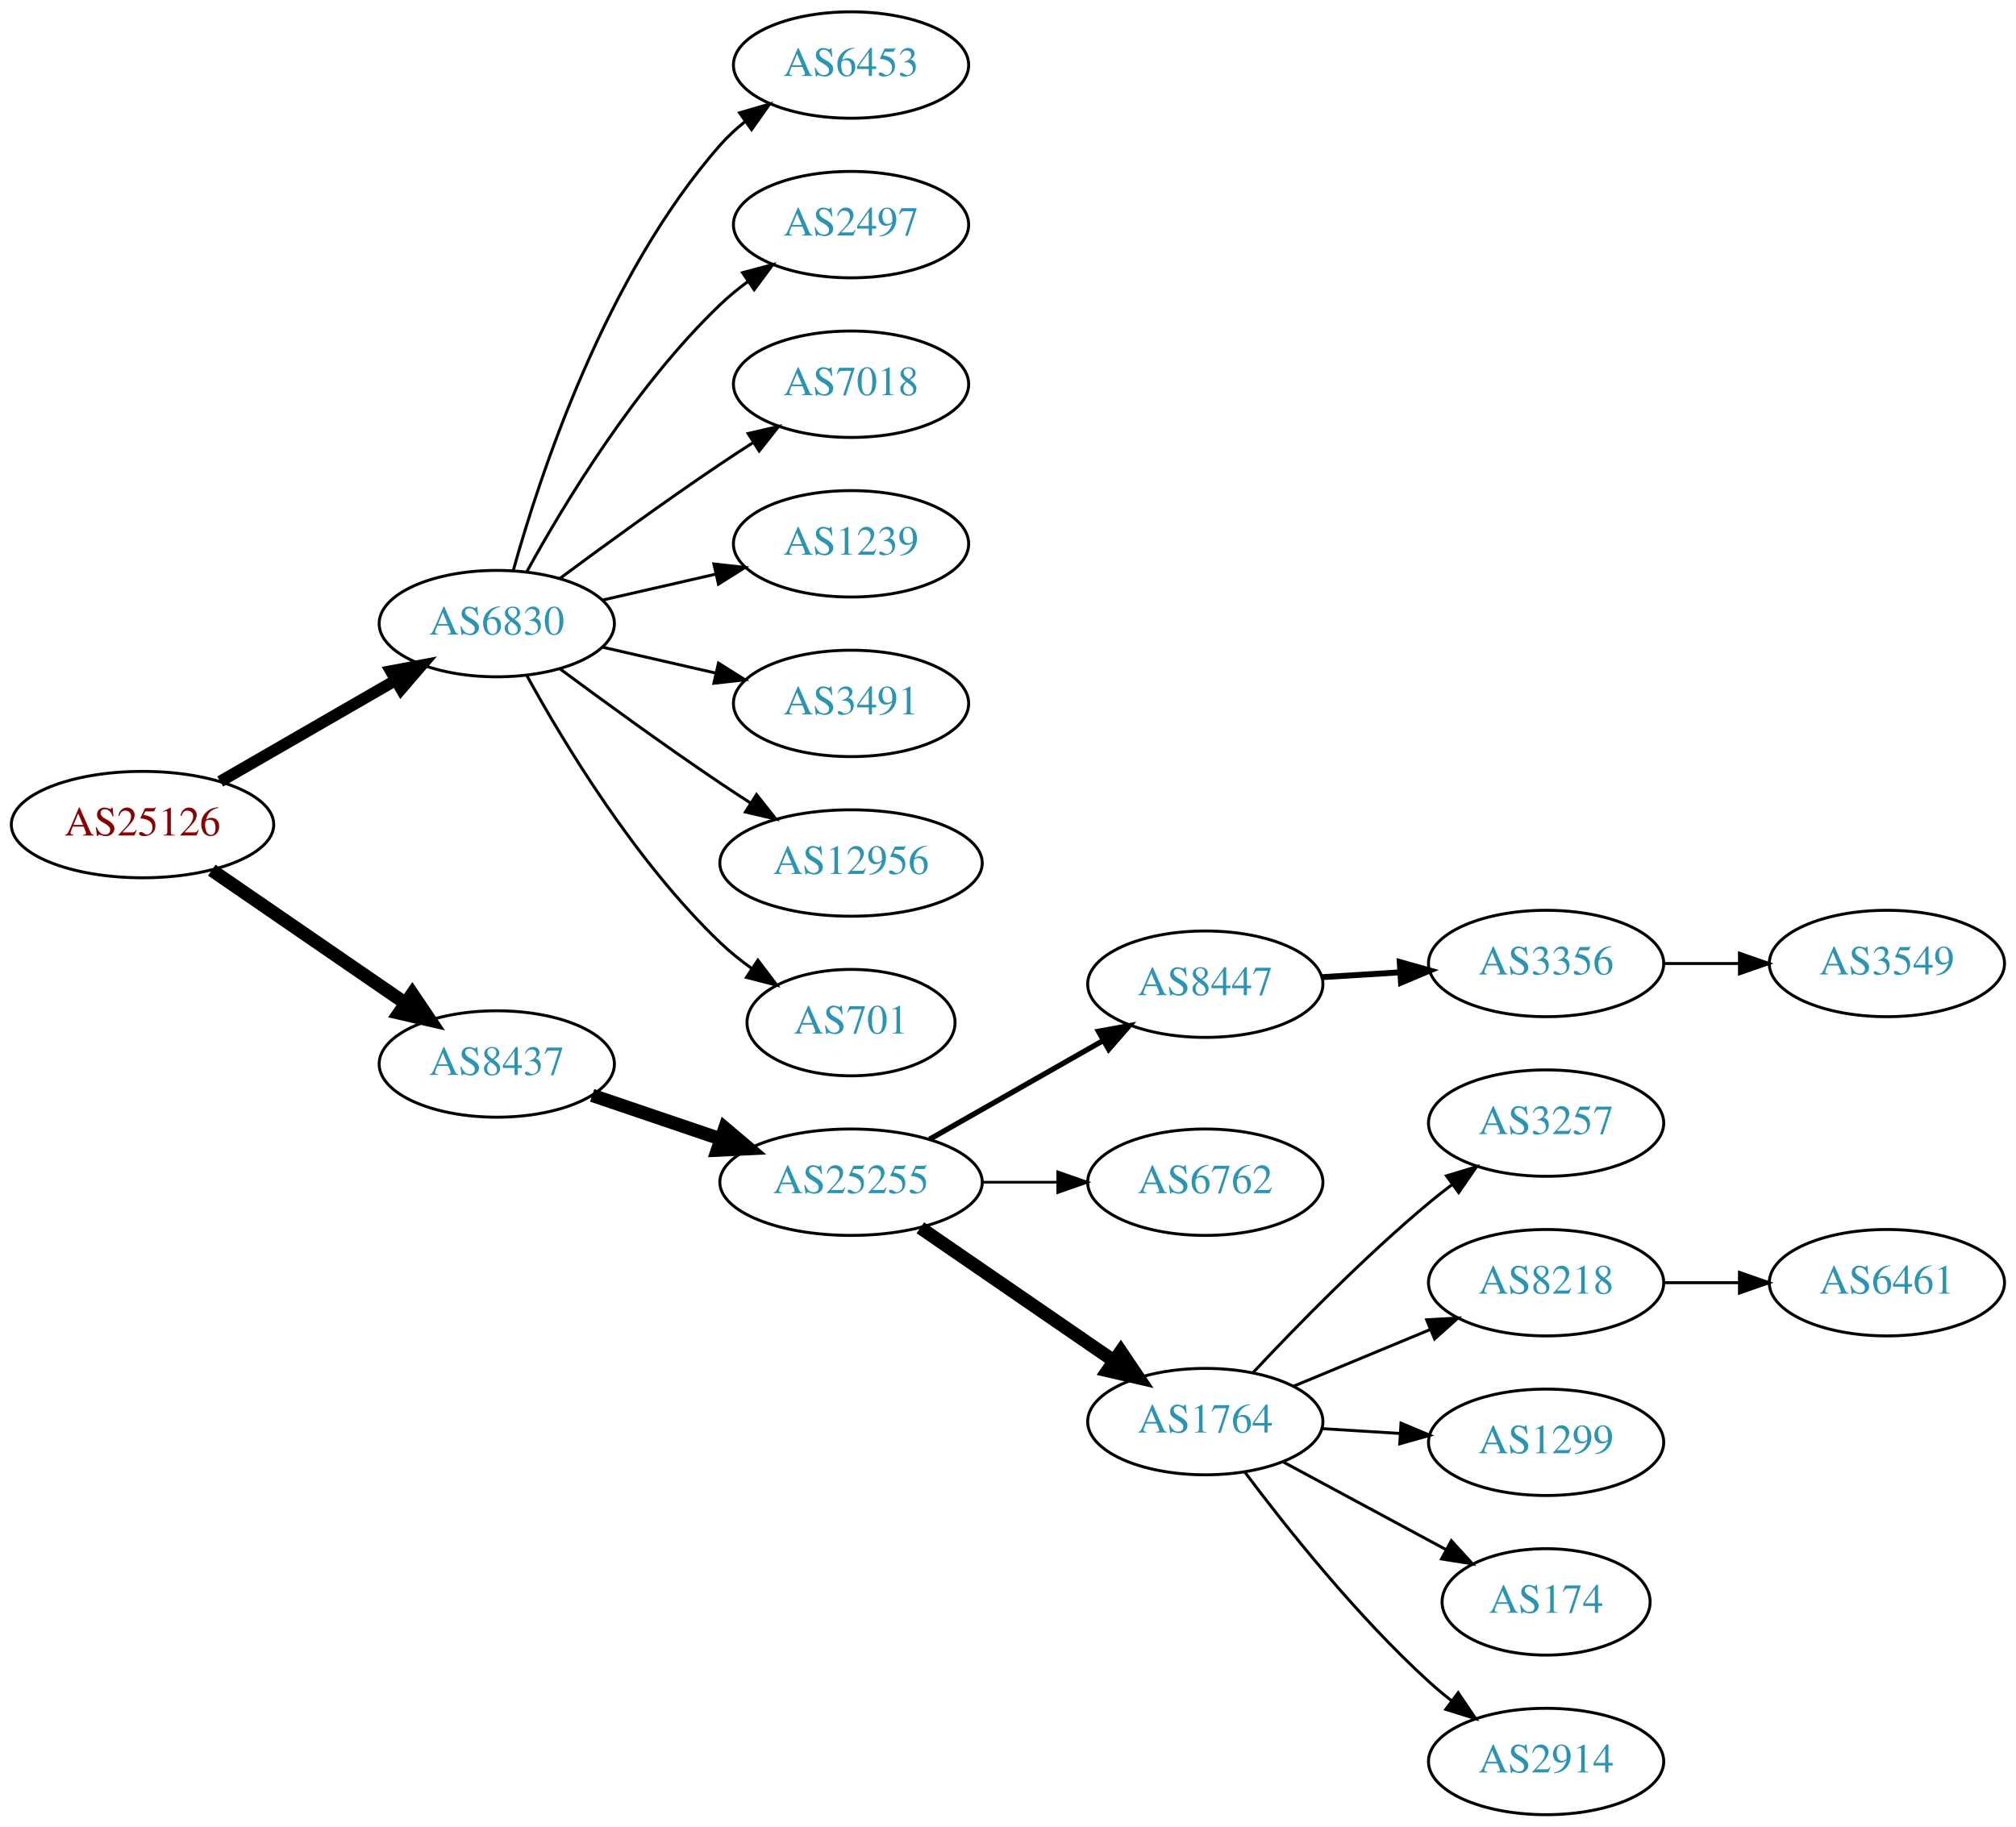
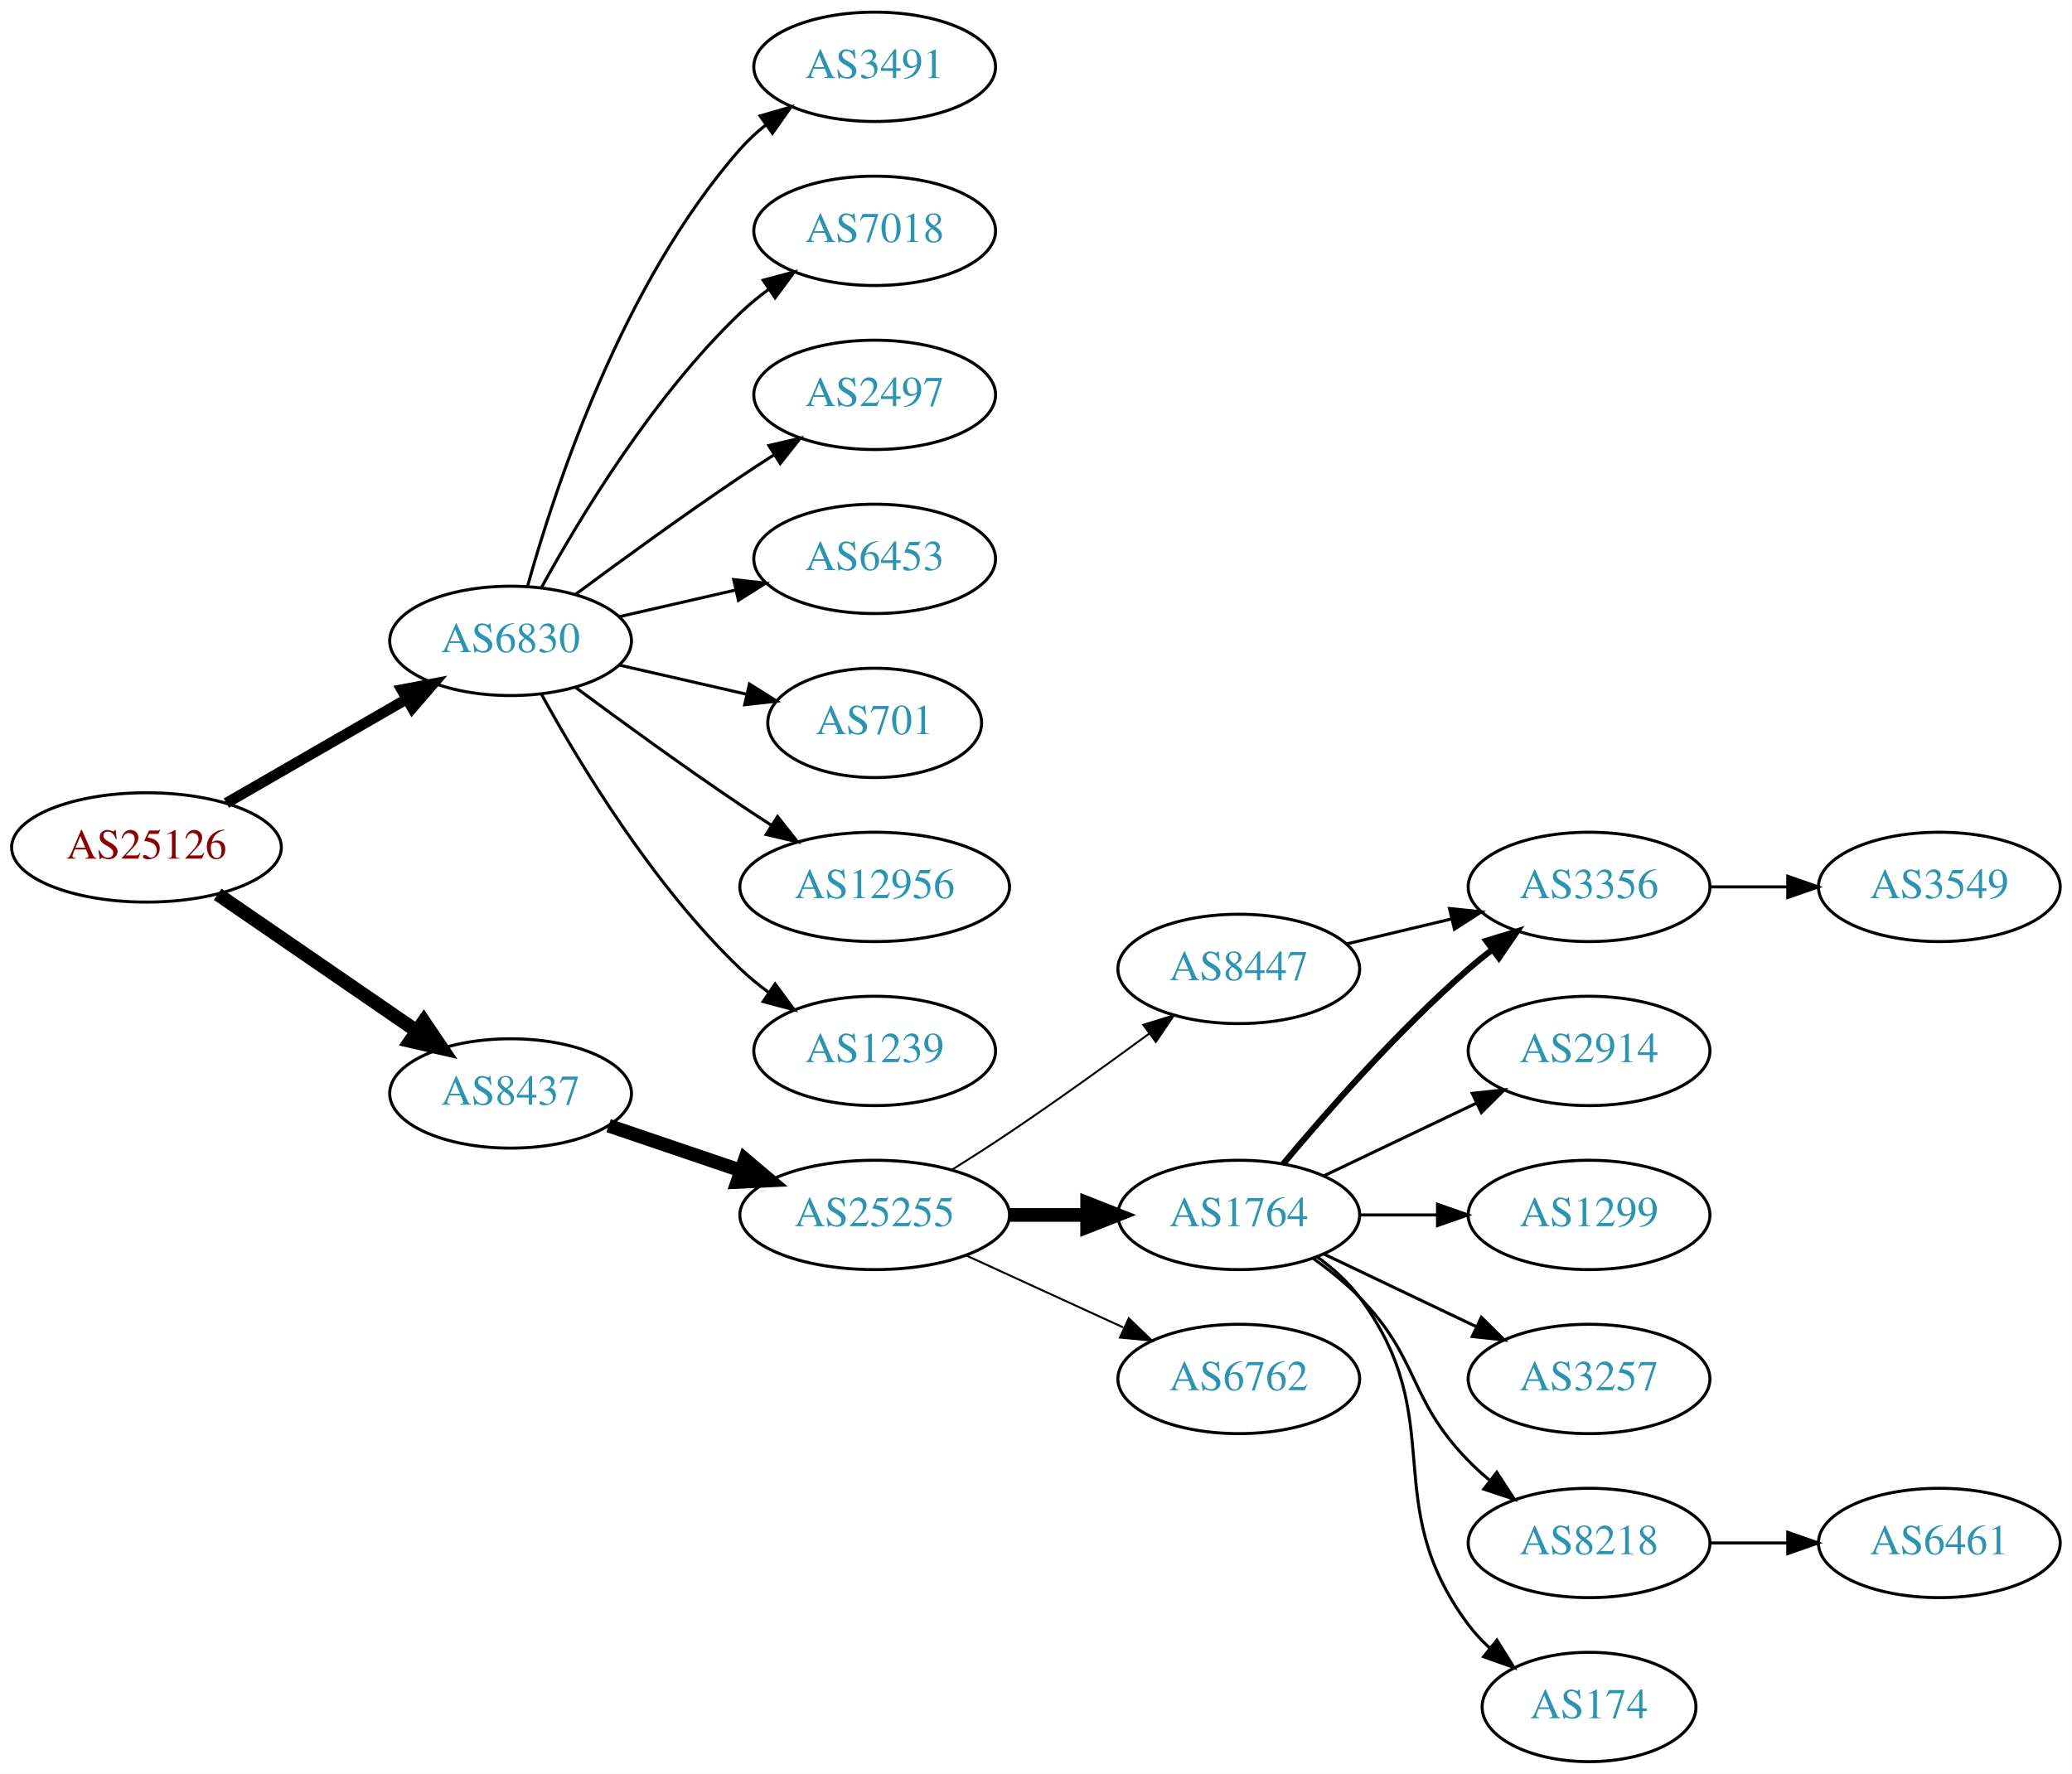
- <svg xmlns="http://www.w3.org/2000/svg" xmlns:xlink="http://www.w3.org/1999/xlink" width="682pt" height="618pt" viewBox="0.00 0.00 681.96 618.00">
-   <g id="graph0" class="graph" transform="scale(1 1) rotate(0) translate(4 614)">
-     <polygon fill="white" stroke="none" points="-4,4 -4,-614 677.956,-614 677.956,4 -4,4" />
+ <svg xmlns="http://www.w3.org/2000/svg" xmlns:xlink="http://www.w3.org/1999/xlink" width="682pt" height="584pt" viewBox="0.00 0.00 681.96 584.00">
+   <g id="graph0" class="graph" transform="scale(1 1) rotate(0) translate(4 580)">
+     <polygon fill="white" stroke="none" points="-4,4 -4,-580 677.956,-580 677.956,4 -4,4" />
    <g id="node1" class="node">
      <g id="a_node1">
        <a xlink:href="/asn/25126" xlink:title="AS25126 ~ TIWAG-Tiroler Wasserkraft AG [AT]">
-           <ellipse fill="#ffffff" stroke="black" cx="44.196" cy="-335" rx="44.393" ry="18" />
-           <text text-anchor="middle" x="44.196" y="-331.3" font-family="Times,serif" font-size="14.00" fill="#880000">AS25126</text>
+           <ellipse fill="#ffffff" stroke="black" cx="44.196" cy="-301" rx="44.393" ry="18" />
+           <text text-anchor="middle" x="44.196" y="-297.3" font-family="Times,serif" font-size="14.00" fill="#880000">AS25126</text>
        </a>
      </g>
    </g>
    <g id="node2" class="node">
      <g id="a_node2">
-         <a xlink:href="/asn/6830" xlink:title="AS6830 ~ LGI-UPC [AT]">
-           <ellipse fill="#ffffff" stroke="black" cx="164.039" cy="-403" rx="39.794" ry="18" />
-           <text text-anchor="middle" x="164.039" y="-399.3" font-family="Times,serif" font-size="14.00" fill="#2c94b3">AS6830</text>
+         <a xlink:href="/asn/6830" xlink:title="AS6830 ~ LibertyGlobal [AT]">
+           <ellipse fill="#ffffff" stroke="black" cx="164.039" cy="-369" rx="39.794" ry="18" />
+           <text text-anchor="middle" x="164.039" y="-365.3" font-family="Times,serif" font-size="14.00" fill="#2c94b3">AS6830</text>
        </a>
      </g>
    </g>
    <g id="edge1" class="edge">
-       <path fill="none" stroke="black" stroke-width="3.938" d="M70.476,-349.588C87.796,-359.582 110.947,-372.941 129.763,-383.799" />
-       <polygon fill="black" stroke="black" stroke-width="3.938" points="128.196,-386.935 138.607,-388.902 131.695,-380.872 128.196,-386.935" />
+       <path fill="none" stroke="black" stroke-width="3.5" d="M70.476,-315.588C87.796,-325.582 110.947,-338.941 129.763,-349.799" />
+       <polygon fill="black" stroke="black" stroke-width="3.5" points="128.196,-352.935 138.607,-354.902 131.695,-346.872 128.196,-352.935" />
    </g>
    <g id="node3" class="node">
      <g id="a_node3">
        <a xlink:href="/asn/8437" xlink:title="AS8437 ~ Hutchison Drei Austria GmbH [AT]">
-           <ellipse fill="#ffffff" stroke="black" cx="164.039" cy="-254" rx="39.794" ry="18" />
-           <text text-anchor="middle" x="164.039" y="-250.3" font-family="Times,serif" font-size="14.00" fill="#2c94b3">AS8437</text>
+           <ellipse fill="#ffffff" stroke="black" cx="164.039" cy="-220" rx="39.794" ry="18" />
+           <text text-anchor="middle" x="164.039" y="-216.3" font-family="Times,serif" font-size="14.00" fill="#2c94b3">AS8437</text>
        </a>
      </g>
    </g>
    <g id="edge2" class="edge">
-       <path fill="none" stroke="black" stroke-width="4.5" d="M67.639,-319.574C86.22,-306.802 112.781,-288.545 133.161,-274.537" />
-       <polygon fill="black" stroke="black" stroke-width="4.5" points="135.464,-277.731 141.475,-268.822 131.003,-271.242 135.464,-277.731" />
+       <path fill="none" stroke="black" stroke-width="4.5" d="M67.639,-285.574C86.22,-272.802 112.781,-254.545 133.161,-240.537" />
+       <polygon fill="black" stroke="black" stroke-width="4.5" points="135.464,-243.731 141.475,-234.822 131.003,-237.242 135.464,-243.731" />
    </g>
    <g id="node4" class="node">
      <g id="a_node4">
-         <a xlink:href="/asn/6453" xlink:title="AS6453 ~ TATA COMMUNICATIONS (AMERICA) INC [US]">
-           <ellipse fill="#ffffff" stroke="black" cx="283.881" cy="-592" rx="39.794" ry="18" />
-           <text text-anchor="middle" x="283.881" y="-588.3" font-family="Times,serif" font-size="14.00" fill="#2c94b3">AS6453</text>
+         <a xlink:href="/asn/3491" xlink:title="AS3491 ~ PCCW Global, Inc. [US]">
+           <ellipse fill="#ffffff" stroke="black" cx="283.881" cy="-558" rx="39.794" ry="18" />
+           <text text-anchor="middle" x="283.881" y="-554.3" font-family="Times,serif" font-size="14.00" fill="#2c94b3">AS3491</text>
        </a>
      </g>
    </g>
    <g id="edge3" class="edge">
-       <path fill="none" stroke="black" d="M169.612,-420.946C178.517,-452.995 200.801,-520.842 239.685,-565 242.169,-567.821 245.019,-570.449 248.044,-572.871" />
-       <polygon fill="black" stroke="black" points="246.162,-575.828 256.334,-578.791 250.23,-570.131 246.162,-575.828" />
+       <path fill="none" stroke="black" d="M169.612,-386.946C178.517,-418.995 200.801,-486.842 239.685,-531 242.169,-533.821 245.019,-536.449 248.044,-538.871" />
+       <polygon fill="black" stroke="black" points="246.162,-541.828 256.334,-544.791 250.23,-536.131 246.162,-541.828" />
    </g>
    <g id="node5" class="node">
      <g id="a_node5">
-         <a xlink:href="/asn/2497" xlink:title="AS2497 ~ Internet Initiative Japan Inc. [JP]">
-           <ellipse fill="#ffffff" stroke="black" cx="283.881" cy="-538" rx="39.794" ry="18" />
-           <text text-anchor="middle" x="283.881" y="-534.3" font-family="Times,serif" font-size="14.00" fill="#2c94b3">AS2497</text>
+         <a xlink:href="/asn/7018" xlink:title="AS7018 ~ AT&amp;T Services, Inc. [US]">
+           <ellipse fill="#ffffff" stroke="black" cx="283.881" cy="-504" rx="39.794" ry="18" />
+           <text text-anchor="middle" x="283.881" y="-500.3" font-family="Times,serif" font-size="14.00" fill="#2c94b3">AS7018</text>
        </a>
      </g>
    </g>
    <g id="edge4" class="edge">
-       <path fill="none" stroke="black" d="M174.28,-420.713C186.825,-443.561 211.002,-483.611 239.685,-511 242.553,-513.739 245.742,-516.347 249.051,-518.785" />
-       <polygon fill="black" stroke="black" points="247.175,-521.742 257.411,-524.477 251.114,-515.956 247.175,-521.742" />
+       <path fill="none" stroke="black" d="M174.28,-386.713C186.825,-409.561 211.002,-449.611 239.685,-477 242.553,-479.739 245.742,-482.347 249.051,-484.785" />
+       <polygon fill="black" stroke="black" points="247.175,-487.742 257.411,-490.477 251.114,-481.956 247.175,-487.742" />
    </g>
    <g id="node6" class="node">
      <g id="a_node6">
-         <a xlink:href="/asn/7018" xlink:title="AS7018 ~ AT&amp;T Services, Inc. [US]">
-           <ellipse fill="#ffffff" stroke="black" cx="283.881" cy="-484" rx="39.794" ry="18" />
-           <text text-anchor="middle" x="283.881" y="-480.3" font-family="Times,serif" font-size="14.00" fill="#2c94b3">AS7018</text>
+         <a xlink:href="/asn/2497" xlink:title="AS2497 ~ Internet Initiative Japan Inc. [JP]">
+           <ellipse fill="#ffffff" stroke="black" cx="283.881" cy="-450" rx="39.794" ry="18" />
+           <text text-anchor="middle" x="283.881" y="-446.3" font-family="Times,serif" font-size="14.00" fill="#2c94b3">AS2497</text>
        </a>
      </g>
    </g>
    <g id="edge5" class="edge">
-       <path fill="none" stroke="black" d="M185.369,-418.277C200.231,-429.304 220.976,-444.407 239.685,-457 243.234,-459.389 246.984,-461.839 250.733,-464.242" />
-       <polygon fill="black" stroke="black" points="249.059,-467.325 259.381,-469.712 252.801,-461.409 249.059,-467.325" />
+       <path fill="none" stroke="black" d="M185.369,-384.277C200.231,-395.304 220.976,-410.407 239.685,-423 243.234,-425.389 246.984,-427.839 250.733,-430.242" />
+       <polygon fill="black" stroke="black" points="249.059,-433.325 259.381,-435.712 252.801,-427.409 249.059,-433.325" />
    </g>
    <g id="node7" class="node">
      <g id="a_node7">
-         <a xlink:href="/asn/1239" xlink:title="AS1239 ~ Sprint [US]">
-           <ellipse fill="#ffffff" stroke="black" cx="283.881" cy="-430" rx="39.794" ry="18" />
-           <text text-anchor="middle" x="283.881" y="-426.3" font-family="Times,serif" font-size="14.00" fill="#2c94b3">AS1239</text>
+         <a xlink:href="/asn/6453" xlink:title="AS6453 ~ TATA COMMUNICATIONS (AMERICA) INC [US]">
+           <ellipse fill="#ffffff" stroke="black" cx="283.881" cy="-396" rx="39.794" ry="18" />
+           <text text-anchor="middle" x="283.881" y="-392.3" font-family="Times,serif" font-size="14.00" fill="#2c94b3">AS6453</text>
        </a>
      </g>
    </g>
    <g id="edge6" class="edge">
-       <path fill="none" stroke="black" d="M199.758,-410.955C211.758,-413.704 225.379,-416.825 238.071,-419.733" />
-       <polygon fill="black" stroke="black" points="237.474,-423.187 248.003,-422.009 239.037,-416.364 237.474,-423.187" />
+       <path fill="none" stroke="black" d="M199.758,-376.955C211.758,-379.704 225.379,-382.825 238.071,-385.733" />
+       <polygon fill="black" stroke="black" points="237.474,-389.187 248.003,-388.009 239.037,-382.364 237.474,-389.187" />
    </g>
    <g id="node8" class="node">
      <g id="a_node8">
-         <a xlink:href="/asn/3491" xlink:title="AS3491 ~ PCCW Global, Inc. [US]">
-           <ellipse fill="#ffffff" stroke="black" cx="283.881" cy="-376" rx="39.794" ry="18" />
-           <text text-anchor="middle" x="283.881" y="-372.3" font-family="Times,serif" font-size="14.00" fill="#2c94b3">AS3491</text>
+         <a xlink:href="/asn/701" xlink:title="AS701 ~ UUNET [US]">
+           <ellipse fill="#ffffff" stroke="black" cx="283.881" cy="-342" rx="35.194" ry="18" />
+           <text text-anchor="middle" x="283.881" y="-338.3" font-family="Times,serif" font-size="14.00" fill="#2c94b3">AS701</text>
        </a>
      </g>
    </g>
    <g id="edge7" class="edge">
-       <path fill="none" stroke="black" d="M199.758,-395.045C211.758,-392.296 225.379,-389.175 238.071,-386.267" />
-       <polygon fill="black" stroke="black" points="239.037,-389.636 248.003,-383.991 237.474,-382.813 239.037,-389.636" />
+       <path fill="none" stroke="black" d="M199.758,-361.045C212.85,-358.045 227.873,-354.604 241.513,-351.478" />
+       <polygon fill="black" stroke="black" points="242.655,-354.807 251.621,-349.162 241.091,-347.984 242.655,-354.807" />
    </g>
    <g id="node9" class="node">
      <g id="a_node9">
        <a xlink:href="/asn/12956" xlink:title="AS12956 ~ TELXIUS [ES]">
-           <ellipse fill="#ffffff" stroke="black" cx="283.881" cy="-322" rx="44.393" ry="18" />
-           <text text-anchor="middle" x="283.881" y="-318.3" font-family="Times,serif" font-size="14.00" fill="#2c94b3">AS12956</text>
+           <ellipse fill="#ffffff" stroke="black" cx="283.881" cy="-288" rx="44.393" ry="18" />
+           <text text-anchor="middle" x="283.881" y="-284.3" font-family="Times,serif" font-size="14.00" fill="#2c94b3">AS12956</text>
        </a>
      </g>
    </g>
    <g id="edge8" class="edge">
-       <path fill="none" stroke="black" d="M185.369,-387.723C200.231,-376.696 220.976,-361.593 239.685,-349 242.975,-346.785 246.438,-344.518 249.912,-342.285" />
-       <polygon fill="black" stroke="black" points="251.909,-345.163 258.479,-336.852 248.16,-339.252 251.909,-345.163" />
+       <path fill="none" stroke="black" d="M185.369,-353.723C200.231,-342.696 220.976,-327.593 239.685,-315 242.975,-312.785 246.438,-310.518 249.912,-308.285" />
+       <polygon fill="black" stroke="black" points="251.909,-311.163 258.479,-302.852 248.16,-305.252 251.909,-311.163" />
    </g>
    <g id="node10" class="node">
      <g id="a_node10">
-         <a xlink:href="/asn/701" xlink:title="AS701 ~ UUNET [US]">
-           <ellipse fill="#ffffff" stroke="black" cx="283.881" cy="-268" rx="35.194" ry="18" />
-           <text text-anchor="middle" x="283.881" y="-264.3" font-family="Times,serif" font-size="14.00" fill="#2c94b3">AS701</text>
+         <a xlink:href="/asn/1239" xlink:title="AS1239 ~ Sprint [US]">
+           <ellipse fill="#ffffff" stroke="black" cx="283.881" cy="-234" rx="39.794" ry="18" />
+           <text text-anchor="middle" x="283.881" y="-230.3" font-family="Times,serif" font-size="14.00" fill="#2c94b3">AS1239</text>
        </a>
      </g>
    </g>
    <g id="edge9" class="edge">
-       <path fill="none" stroke="black" d="M174.28,-385.287C186.825,-362.439 211.002,-322.389 239.685,-295 242.939,-291.893 246.606,-288.954 250.393,-286.24" />
-       <polygon fill="black" stroke="black" points="252.37,-289.128 258.761,-280.678 248.495,-283.299 252.37,-289.128" />
+       <path fill="none" stroke="black" d="M174.28,-351.287C186.825,-328.439 211.002,-288.389 239.685,-261 242.553,-258.261 245.742,-255.653 249.051,-253.215" />
+       <polygon fill="black" stroke="black" points="251.114,-256.044 257.411,-247.523 247.175,-250.258 251.114,-256.044" />
    </g>
    <g id="node11" class="node">
      <g id="a_node11">
        <a xlink:href="/asn/25255" xlink:title="AS25255 ~ ==&gt; TELE2 AUSTRIA &lt;== [AT]">
-           <ellipse fill="#ffffff" stroke="black" cx="283.881" cy="-214" rx="44.393" ry="18" />
-           <text text-anchor="middle" x="283.881" y="-210.3" font-family="Times,serif" font-size="14.00" fill="#2c94b3">AS25255</text>
+           <ellipse fill="#ffffff" stroke="black" cx="283.881" cy="-180" rx="44.393" ry="18" />
+           <text text-anchor="middle" x="283.881" y="-176.3" font-family="Times,serif" font-size="14.00" fill="#2c94b3">AS25255</text>
        </a>
      </g>
    </g>
    <g id="edge10" class="edge">
-       <path fill="none" stroke="black" stroke-width="4.5" d="M196.309,-243.386C209.605,-238.872 225.331,-233.535 239.707,-228.655" />
-       <polygon fill="black" stroke="black" stroke-width="4.5" points="241.194,-232.308 249.398,-225.365 238.663,-224.851 241.194,-232.308" />
+       <path fill="none" stroke="black" stroke-width="4.5" d="M196.309,-209.386C209.605,-204.872 225.331,-199.535 239.707,-194.655" />
+       <polygon fill="black" stroke="black" stroke-width="4.5" points="241.194,-198.308 249.398,-191.365 238.663,-190.851 241.194,-198.308" />
    </g>
    <g id="node12" class="node">
      <g id="a_node12">
        <a xlink:href="/asn/8447" xlink:title="AS8447 ~ A1 Telekom Austria AG [AT]">
-           <ellipse fill="#ffffff" stroke="black" cx="403.724" cy="-281" rx="39.794" ry="18" />
-           <text text-anchor="middle" x="403.724" y="-277.3" font-family="Times,serif" font-size="14.00" fill="#2c94b3">AS8447</text>
+           <ellipse fill="#ffffff" stroke="black" cx="403.724" cy="-261" rx="39.794" ry="18" />
+           <text text-anchor="middle" x="403.724" y="-257.3" font-family="Times,serif" font-size="14.00" fill="#2c94b3">AS8447</text>
        </a>
      </g>
    </g>
    <g id="edge11" class="edge">
-       <path fill="none" stroke="black" stroke-width="1.8" d="M310.451,-228.538C327.671,-238.328 350.556,-251.34 369.227,-261.955" />
-       <polygon fill="black" stroke="black" stroke-width="1.8" points="367.588,-265.05 378.011,-266.95 371.048,-258.964 367.588,-265.05" />
+       <path fill="none" stroke="black" stroke-width="0.643" d="M309.283,-194.852C315.467,-198.725 322.061,-202.951 328.077,-207 343.571,-217.429 360.46,-229.579 374.249,-239.709" />
+       <polygon fill="black" stroke="black" stroke-width="0.643" points="372.27,-242.599 382.393,-245.723 376.428,-236.967 372.27,-242.599" />
    </g>
    <g id="node13" class="node">
      <g id="a_node13">
-         <a xlink:href="/asn/6762" xlink:title="AS6762 ~ TELECOM ITALIA SPARKLE S.p.A. [IT]">
-           <ellipse fill="#ffffff" stroke="black" cx="403.724" cy="-214" rx="39.794" ry="18" />
-           <text text-anchor="middle" x="403.724" y="-210.3" font-family="Times,serif" font-size="14.00" fill="#2c94b3">AS6762</text>
+         <a xlink:href="/asn/1764" xlink:title="AS1764 ~ NEXTLAYER-AS [AT]">
+           <ellipse fill="#ffffff" stroke="black" cx="403.724" cy="-180" rx="39.794" ry="18" />
+           <text text-anchor="middle" x="403.724" y="-176.3" font-family="Times,serif" font-size="14.00" fill="#2c94b3">AS1764</text>
        </a>
      </g>
    </g>
    <g id="edge12" class="edge">
-       <path fill="none" stroke="black" stroke-width="0.9" d="M328.092,-214C336.405,-214 345.168,-214 353.65,-214" />
-       <polygon fill="black" stroke="black" stroke-width="0.9" points="353.809,-217.5 363.809,-214 353.809,-210.5 353.809,-217.5" />
+       <path fill="none" stroke="black" stroke-width="4.5" d="M328.092,-180C336.405,-180 345.168,-180 353.65,-180" />
+       <polygon fill="black" stroke="black" stroke-width="4.5" points="353.809,-183.938 363.809,-180 353.809,-176.063 353.809,-183.938" />
    </g>
    <g id="node14" class="node">
      <g id="a_node14">
-         <a xlink:href="/asn/1764" xlink:title="AS1764 ~ NEXTLAYER-AS [AT]">
-           <ellipse fill="#ffffff" stroke="black" cx="403.724" cy="-133" rx="39.794" ry="18" />
-           <text text-anchor="middle" x="403.724" y="-129.3" font-family="Times,serif" font-size="14.00" fill="#2c94b3">AS1764</text>
+         <a xlink:href="/asn/6762" xlink:title="AS6762 ~ TELECOM ITALIA SPARKLE S.p.A. [IT]">
+           <ellipse fill="#ffffff" stroke="black" cx="403.724" cy="-126" rx="39.794" ry="18" />
+           <text text-anchor="middle" x="403.724" y="-122.3" font-family="Times,serif" font-size="14.00" fill="#2c94b3">AS6762</text>
        </a>
      </g>
    </g>
    <g id="edge13" class="edge">
-       <path fill="none" stroke="black" stroke-width="4.5" d="M307.324,-198.574C325.905,-185.802 352.466,-167.545 372.846,-153.537" />
-       <polygon fill="black" stroke="black" stroke-width="4.5" points="375.149,-156.731 381.16,-147.822 370.689,-150.242 375.149,-156.731" />
+       <path fill="none" stroke="black" stroke-width="0.643" d="M314.011,-166.652C329.622,-159.498 349.02,-150.609 365.692,-142.97" />
+       <polygon fill="black" stroke="black" stroke-width="0.643" points="367.511,-145.986 375.144,-138.638 364.595,-139.622 367.511,-145.986" />
    </g>
    <g id="node15" class="node">
      <g id="a_node15">
        <a xlink:href="/asn/3356" xlink:title="AS3356 ~ Level 3 Parent, LLC [US]">
          <ellipse fill="#ffffff" stroke="black" cx="519.017" cy="-288" rx="39.794" ry="18" />
          <text text-anchor="middle" x="519.017" y="-284.3" font-family="Times,serif" font-size="14.00" fill="#2c94b3">AS3356</text>
        </a>
      </g>
    </g>
    <g id="edge14" class="edge">
-       <path fill="none" stroke="black" stroke-width="2" d="M443.08,-283.37C451.569,-283.894 460.673,-284.457 469.507,-285.003" />
-       <polygon fill="black" stroke="black" stroke-width="2" points="469.504,-288.509 479.7,-285.633 469.935,-281.522 469.504,-288.509" />
+       <path fill="none" stroke="black" d="M439.331,-269.248C450.202,-271.838 462.357,-274.735 473.799,-277.462" />
+       <polygon fill="black" stroke="black" points="473.082,-280.889 483.621,-279.803 474.705,-274.08 473.082,-280.889" />
+     </g>
+     <g id="edge17" class="edge">
+       <path fill="none" stroke="black" stroke-width="2" d="M418.354,-196.817C432.636,-213.929 456.183,-240.745 479.37,-261 481.836,-263.154 484.475,-265.294 487.172,-267.372" />
+       <polygon fill="black" stroke="black" stroke-width="2" points="485.197,-270.264 495.326,-273.37 489.345,-264.625 485.197,-270.264" />
    </g>
    <g id="node16" class="node">
      <g id="a_node16">
-         <a xlink:href="/asn/3257" xlink:title="AS3257 ~ GTT [DE]">
+         <a xlink:href="/asn/2914" xlink:title="AS2914 ~ NTT America, Inc. [US]">
          <ellipse fill="#ffffff" stroke="black" cx="519.017" cy="-234" rx="39.794" ry="18" />
-           <text text-anchor="middle" x="519.017" y="-230.3" font-family="Times,serif" font-size="14.00" fill="#2c94b3">AS3257</text>
+           <text text-anchor="middle" x="519.017" y="-230.3" font-family="Times,serif" font-size="14.00" fill="#2c94b3">AS2914</text>
        </a>
      </g>
    </g>
    <g id="edge15" class="edge">
-       <path fill="none" stroke="black" d="M419.991,-149.704C434.576,-165.271 457.514,-188.761 479.37,-207 481.884,-209.098 484.555,-211.199 487.274,-213.252" />
-       <polygon fill="black" stroke="black" points="485.317,-216.156 495.462,-219.211 489.437,-210.496 485.317,-216.156" />
+       <path fill="none" stroke="black" d="M431.86,-192.934C446.854,-200.081 465.675,-209.052 481.898,-216.785" />
+       <polygon fill="black" stroke="black" points="480.569,-220.028 491.102,-221.171 483.581,-213.709 480.569,-220.028" />
    </g>
    <g id="node17" class="node">
      <g id="a_node17">
-         <a xlink:href="/asn/8218" xlink:title="AS8218 ~ legacy Neotelecoms [FR]">
+         <a xlink:href="/asn/1299" xlink:title="AS1299 ~ Telia Carrier [EU]">
          <ellipse fill="#ffffff" stroke="black" cx="519.017" cy="-180" rx="39.794" ry="18" />
-           <text text-anchor="middle" x="519.017" y="-176.3" font-family="Times,serif" font-size="14.00" fill="#2c94b3">AS8218</text>
+           <text text-anchor="middle" x="519.017" y="-176.3" font-family="Times,serif" font-size="14.00" fill="#2c94b3">AS1299</text>
        </a>
      </g>
    </g>
    <g id="edge16" class="edge">
-       <path fill="none" stroke="black" d="M433.605,-144.982C447.588,-150.782 464.569,-157.827 479.624,-164.072" />
-       <polygon fill="black" stroke="black" points="478.61,-167.441 489.188,-168.04 481.292,-160.975 478.61,-167.441" />
+       <path fill="none" stroke="black" d="M443.396,-180C451.599,-180 460.363,-180 468.895,-180" />
+       <polygon fill="black" stroke="black" points="469.134,-183.5 479.134,-180 469.134,-176.5 469.134,-183.5" />
    </g>
    <g id="node18" class="node">
      <g id="a_node18">
-         <a xlink:href="/asn/1299" xlink:title="AS1299 ~ Telia Carrier [EU]">
+         <a xlink:href="/asn/3257" xlink:title="AS3257 ~ GTT [DE]">
          <ellipse fill="#ffffff" stroke="black" cx="519.017" cy="-126" rx="39.794" ry="18" />
-           <text text-anchor="middle" x="519.017" y="-122.3" font-family="Times,serif" font-size="14.00" fill="#2c94b3">AS1299</text>
-         </a>
-       </g>
-     </g>
-     <g id="edge17" class="edge">
-       <path fill="none" stroke="black" d="M443.08,-130.63C451.569,-130.106 460.673,-129.543 469.507,-128.997" />
-       <polygon fill="black" stroke="black" points="469.935,-132.478 479.7,-128.367 469.504,-125.491 469.935,-132.478" />
+           <text text-anchor="middle" x="519.017" y="-122.3" font-family="Times,serif" font-size="14.00" fill="#2c94b3">AS3257</text>
+         </a>
+       </g>
+     </g>
+     <g id="edge18" class="edge">
+       <path fill="none" stroke="black" d="M431.86,-167.066C446.854,-159.919 465.675,-150.948 481.898,-143.215" />
+       <polygon fill="black" stroke="black" points="483.581,-146.291 491.102,-138.829 480.569,-139.972 483.581,-146.291" />
    </g>
    <g id="node19" class="node">
      <g id="a_node19">
-         <a xlink:href="/asn/174" xlink:title="AS174 ~ Cogent Communications [US]">
-           <ellipse fill="#ffffff" stroke="black" cx="519.017" cy="-72" rx="35.194" ry="18" />
-           <text text-anchor="middle" x="519.017" y="-68.3" font-family="Times,serif" font-size="14.00" fill="#2c94b3">AS174</text>
-         </a>
-       </g>
-     </g>
-     <g id="edge18" class="edge">
-       <path fill="none" stroke="black" d="M429.867,-119.462C446.188,-110.675 467.625,-99.132 485.271,-89.631" />
-       <polygon fill="black" stroke="black" points="486.961,-92.696 494.107,-84.874 483.643,-86.533 486.961,-92.696" />
+         <a xlink:href="/asn/8218" xlink:title="AS8218 ~ legacy Neotelecoms [FR]">
+           <ellipse fill="#ffffff" stroke="black" cx="519.017" cy="-72" rx="39.794" ry="18" />
+           <text text-anchor="middle" x="519.017" y="-68.3" font-family="Times,serif" font-size="14.00" fill="#2c94b3">AS8218</text>
+         </a>
+       </g>
+     </g>
+     <g id="edge19" class="edge">
+       <path fill="none" stroke="black" d="M428.318,-165.611C433.574,-161.852 438.906,-157.563 443.37,-153 463.543,-132.383 459.198,-119.617 479.37,-99 481.463,-96.861 483.746,-94.782 486.123,-92.79" />
+       <polygon fill="black" stroke="black" points="488.641,-95.268 494.423,-86.389 484.367,-89.725 488.641,-95.268" />
    </g>
    <g id="node20" class="node">
      <g id="a_node20">
-         <a xlink:href="/asn/2914" xlink:title="AS2914 ~ NTT America, Inc. [US]">
-           <ellipse fill="#ffffff" stroke="black" cx="519.017" cy="-18" rx="39.794" ry="18" />
-           <text text-anchor="middle" x="519.017" y="-14.3" font-family="Times,serif" font-size="14.00" fill="#2c94b3">AS2914</text>
-         </a>
-       </g>
-     </g>
-     <g id="edge19" class="edge">
-       <path fill="none" stroke="black" d="M417.049,-115.983C430.983,-97.378 454.927,-67.254 479.37,-45 481.791,-42.796 484.399,-40.621 487.076,-38.521" />
-       <polygon fill="black" stroke="black" points="489.259,-41.26 495.199,-32.487 485.084,-35.641 489.259,-41.26" />
+         <a xlink:href="/asn/174" xlink:title="AS174 ~ Cogent Communications [US]">
+           <ellipse fill="#ffffff" stroke="black" cx="519.017" cy="-18" rx="35.194" ry="18" />
+           <text text-anchor="middle" x="519.017" y="-14.3" font-family="Times,serif" font-size="14.00" fill="#2c94b3">AS174</text>
+         </a>
+       </g>
+     </g>
+     <g id="edge20" class="edge">
+       <path fill="none" stroke="black" d="M429.655,-166.118C434.731,-162.389 439.649,-157.984 443.37,-153 473.642,-112.458 449.099,-85.542 479.37,-45 481.378,-42.311 483.734,-39.791 486.275,-37.455" />
+       <polygon fill="black" stroke="black" points="488.689,-40.004 494.291,-31.011 484.304,-34.548 488.689,-40.004" />
    </g>
    <g id="node21" class="node">
      <g id="a_node21">
        <a xlink:href="/asn/3549" xlink:title="AS3549 ~ Level 3 Parent, LLC [US]">
          <ellipse fill="#ffffff" stroke="black" cx="634.31" cy="-288" rx="39.794" ry="18" />
          <text text-anchor="middle" x="634.31" y="-284.3" font-family="Times,serif" font-size="14.00" fill="#2c94b3">AS3549</text>
        </a>
      </g>
    </g>
-     <g id="edge20" class="edge">
+     <g id="edge21" class="edge">
      <path fill="none" stroke="black" d="M558.689,-288C566.892,-288 575.656,-288 584.188,-288" />
      <polygon fill="black" stroke="black" points="584.427,-291.5 594.427,-288 584.427,-284.5 584.427,-291.5" />
    </g>
    <g id="node22" class="node">
      <g id="a_node22">
        <a xlink:href="/asn/6461" xlink:title="AS6461 ~ Zayo Bandwidth [US]">
-           <ellipse fill="#ffffff" stroke="black" cx="634.31" cy="-180" rx="39.794" ry="18" />
-           <text text-anchor="middle" x="634.31" y="-176.3" font-family="Times,serif" font-size="14.00" fill="#2c94b3">AS6461</text>
-         </a>
-       </g>
-     </g>
-     <g id="edge21" class="edge">
-       <path fill="none" stroke="black" d="M558.689,-180C566.892,-180 575.656,-180 584.188,-180" />
-       <polygon fill="black" stroke="black" points="584.427,-183.5 594.427,-180 584.427,-176.5 584.427,-183.5" />
+           <ellipse fill="#ffffff" stroke="black" cx="634.31" cy="-72" rx="39.794" ry="18" />
+           <text text-anchor="middle" x="634.31" y="-68.3" font-family="Times,serif" font-size="14.00" fill="#2c94b3">AS6461</text>
+         </a>
+       </g>
+     </g>
+     <g id="edge22" class="edge">
+       <path fill="none" stroke="black" d="M558.689,-72C566.892,-72 575.656,-72 584.188,-72" />
+       <polygon fill="black" stroke="black" points="584.427,-75.5 594.427,-72 584.427,-68.5 584.427,-75.5" />
    </g>
  </g>
</svg>
